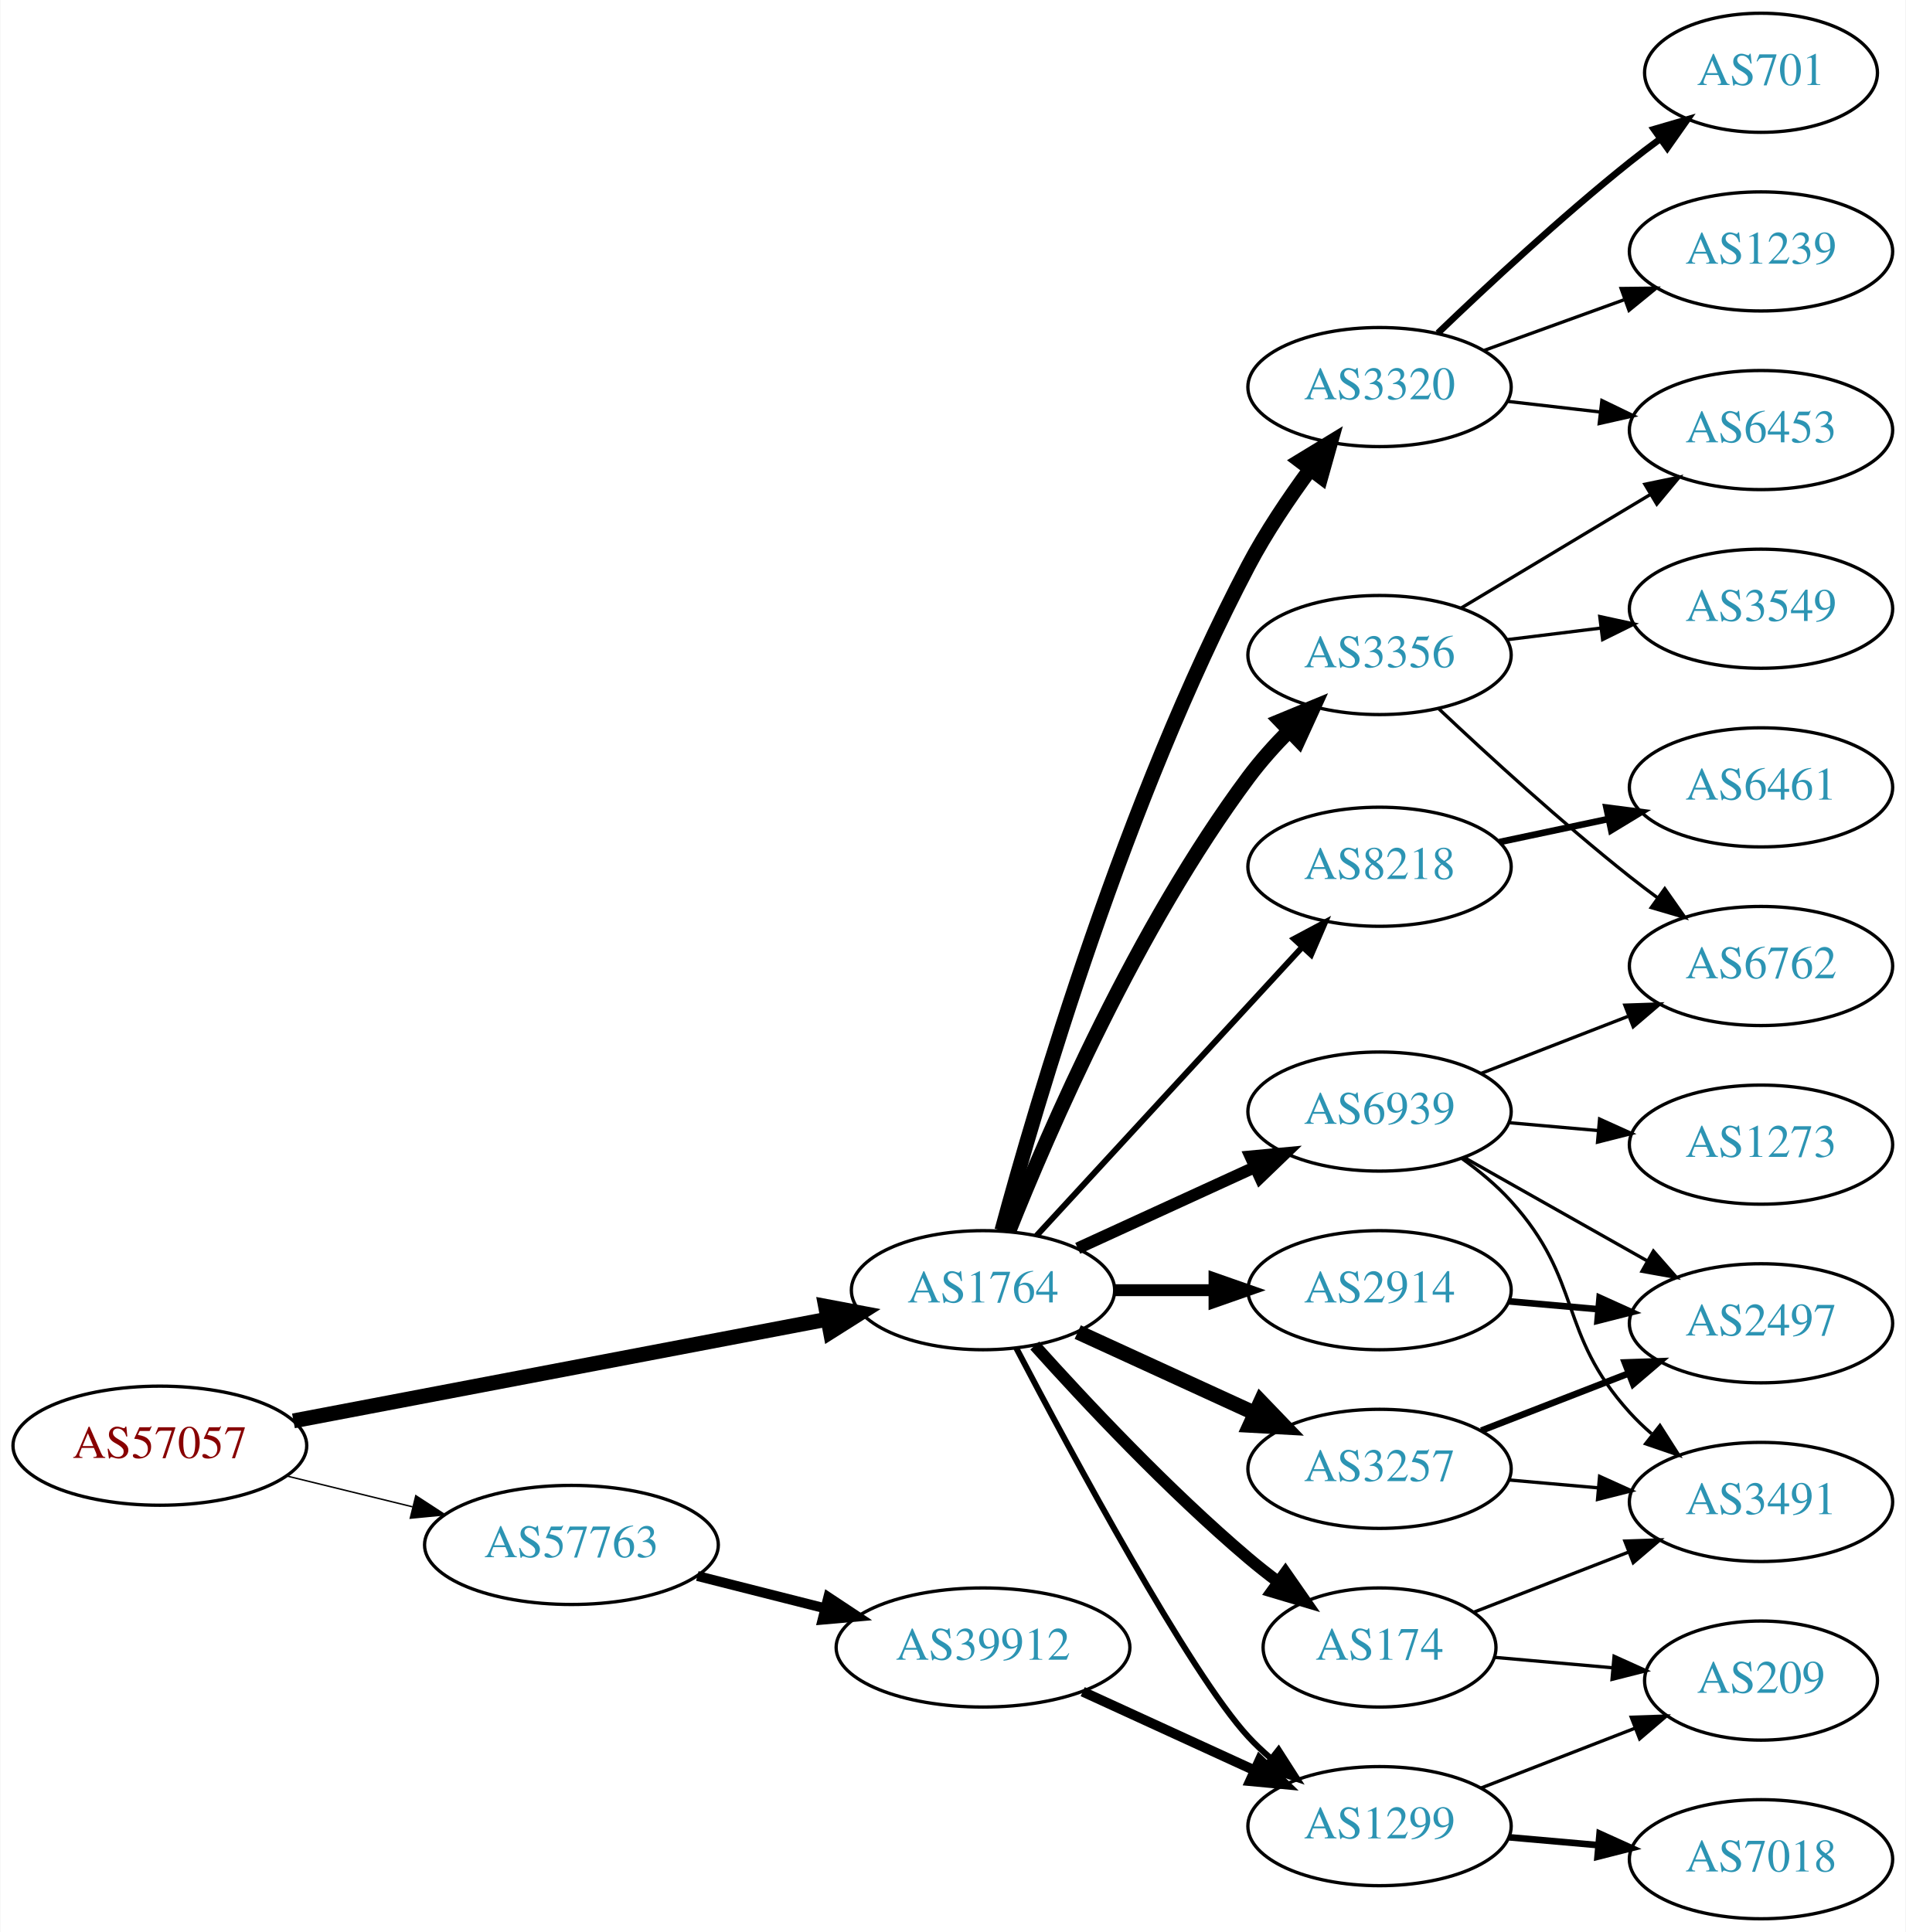
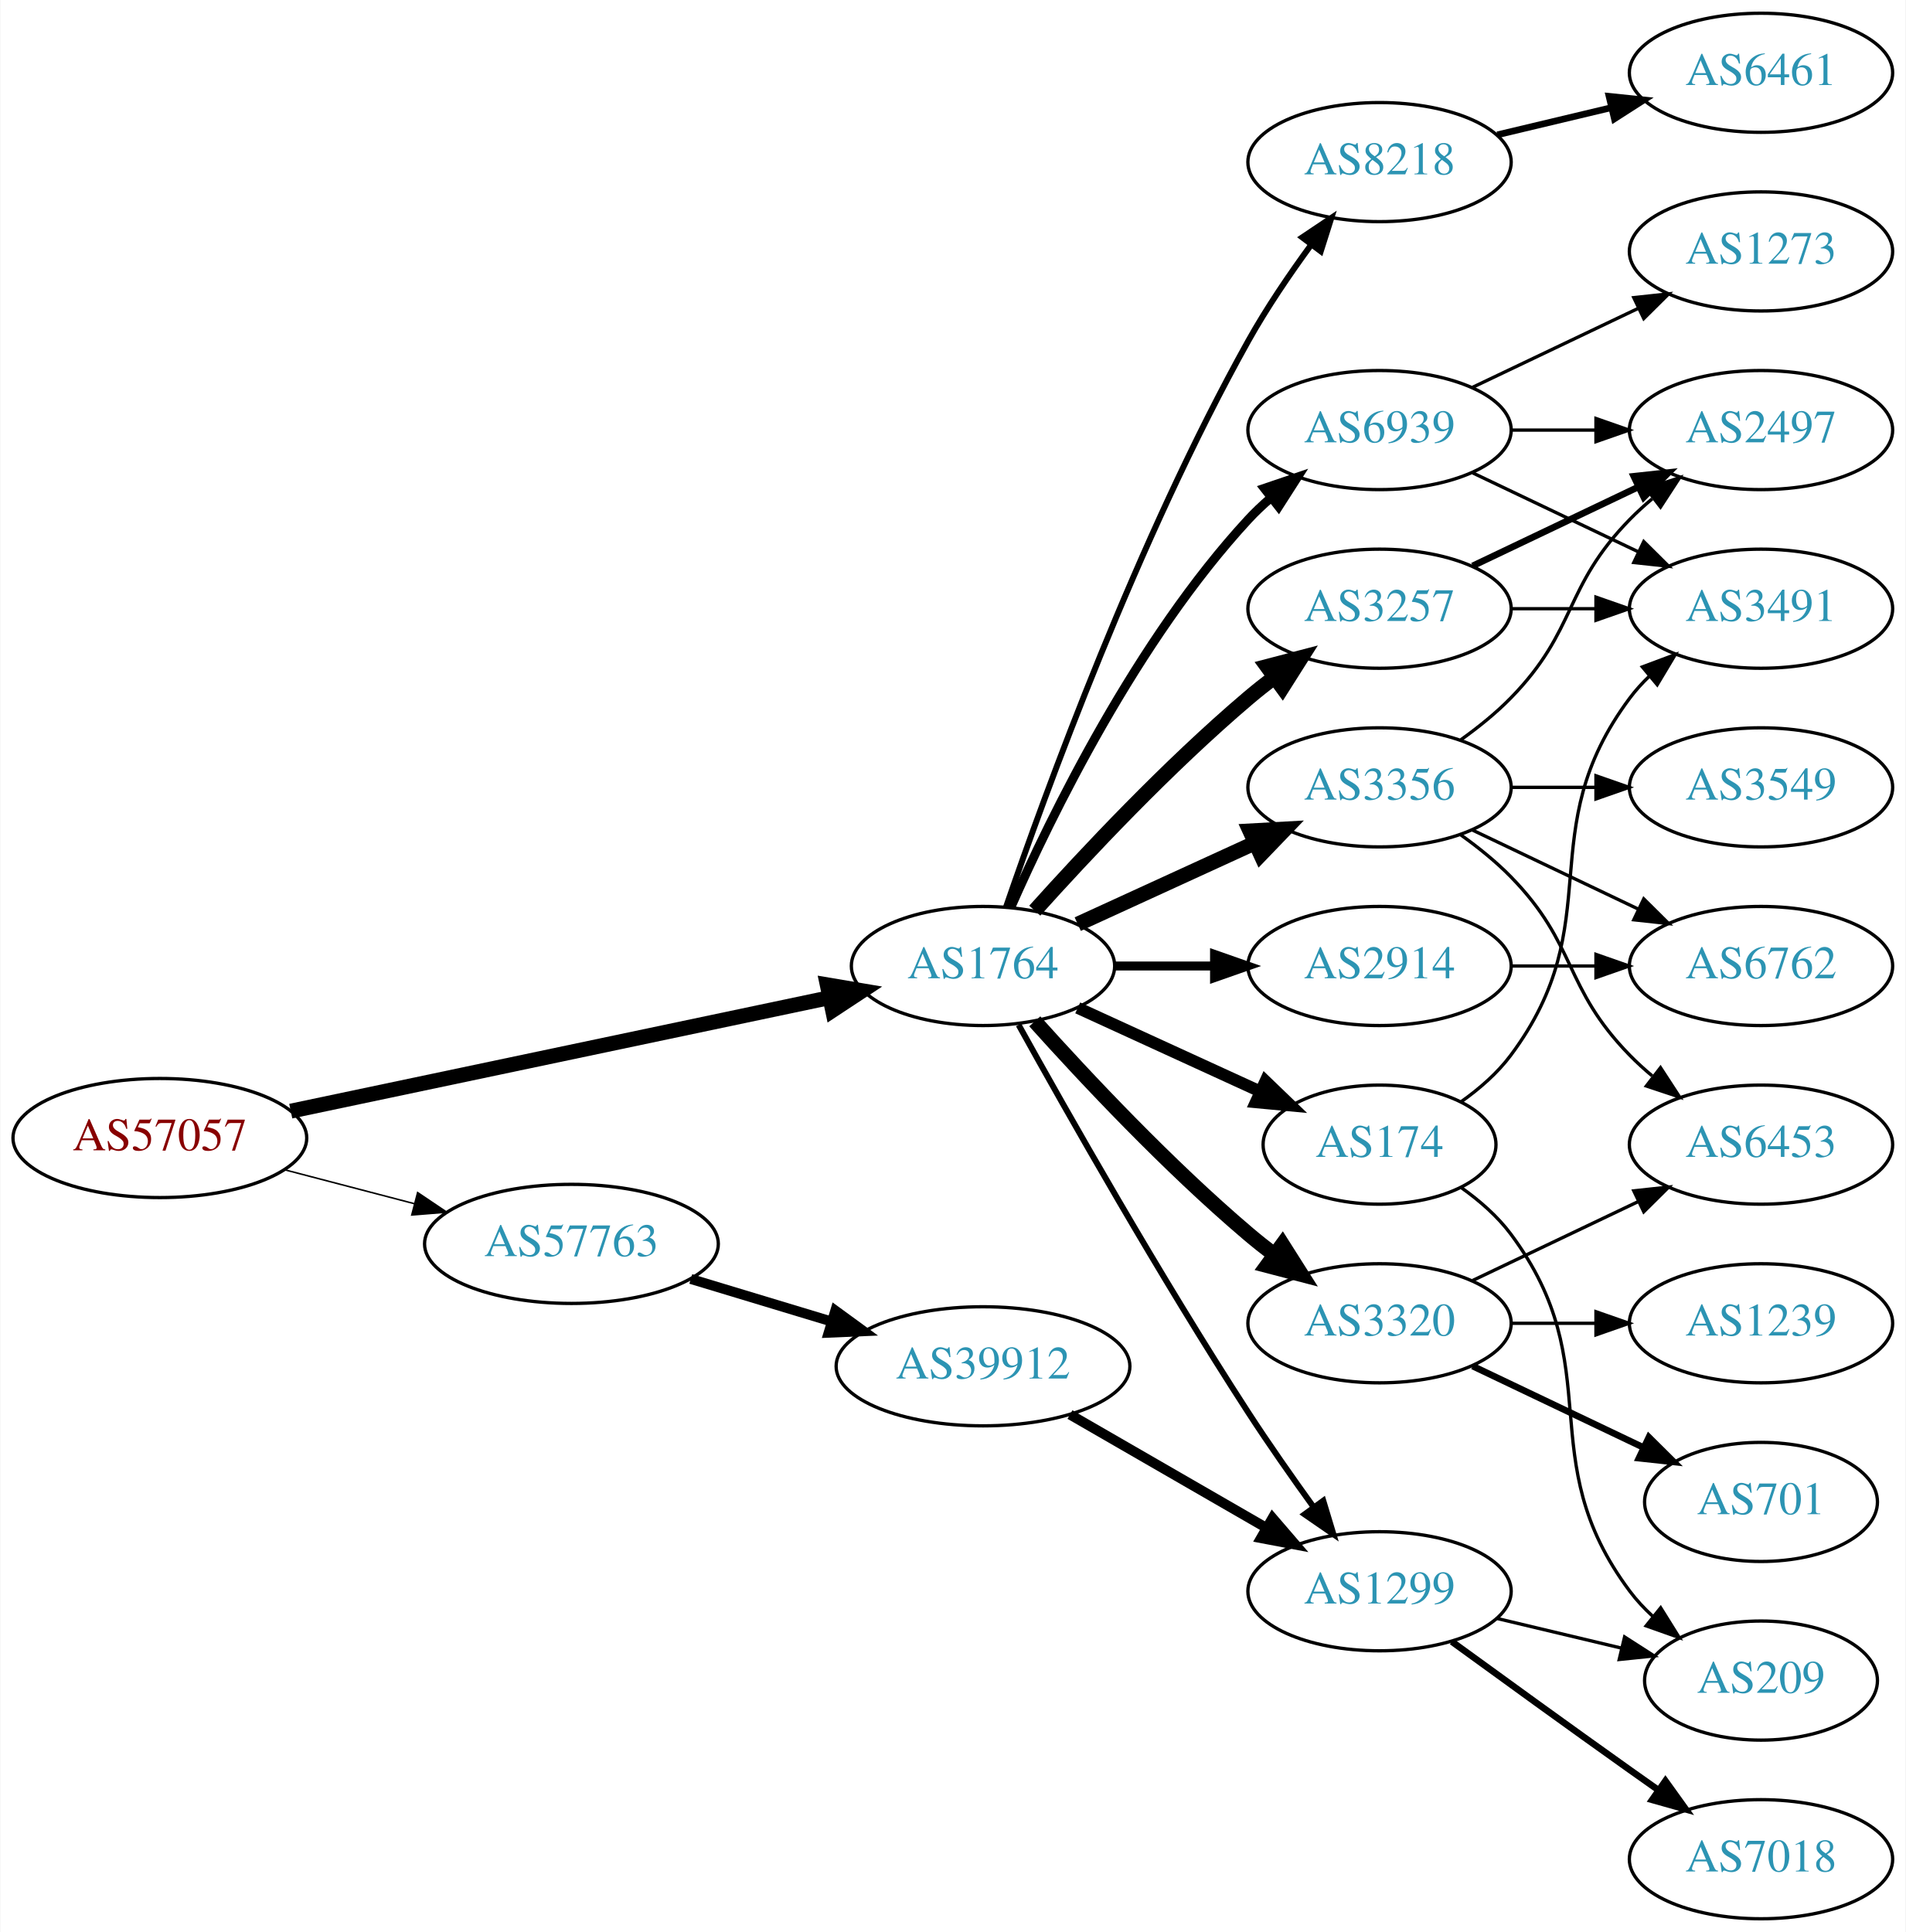
<svg xmlns="http://www.w3.org/2000/svg" xmlns:xlink="http://www.w3.org/1999/xlink" width="576pt" height="584pt" viewBox="0.00 0.00 575.76 584.00">
  <g id="graph0" class="graph" transform="scale(1 1) rotate(0) translate(4 580)">
    <polygon fill="white" stroke="none" points="-4,4 -4,-580 571.762,-580 571.762,4 -4,4" />
    <g id="node1" class="node">
      <g id="a_node1">
        <a xlink:href="/asn/57057" xlink:title="AS57057 ~ AVALON Computersystem Ges.m.b.H. [AT]">
-           <ellipse fill="#ffffff" stroke="black" cx="44.196" cy="-143" rx="44.393" ry="18" />
-           <text text-anchor="middle" x="44.196" y="-139.3" font-family="Times,serif" font-size="14.00" fill="#880000">AS57057</text>
+           <ellipse fill="#ffffff" stroke="black" cx="44.196" cy="-236" rx="44.393" ry="18" />
+           <text text-anchor="middle" x="44.196" y="-232.3" font-family="Times,serif" font-size="14.00" fill="#880000">AS57057</text>
        </a>
      </g>
    </g>
    <g id="node2" class="node">
      <g id="a_node2">
        <a xlink:href="/asn/1764" xlink:title="AS1764 ~ NEXTLAYER-AS [AT]">
-           <ellipse fill="#ffffff" stroke="black" cx="292.98" cy="-190" rx="39.794" ry="18" />
-           <text text-anchor="middle" x="292.98" y="-186.3" font-family="Times,serif" font-size="14.00" fill="#2c94b3">AS1764</text>
+           <ellipse fill="#ffffff" stroke="black" cx="292.98" cy="-288" rx="39.794" ry="18" />
+           <text text-anchor="middle" x="292.98" y="-284.3" font-family="Times,serif" font-size="14.00" fill="#2c94b3">AS1764</text>
        </a>
      </g>
    </g>
    <g id="edge1" class="edge">
-       <path fill="none" stroke="black" stroke-width="4.5" d="M84.573,-150.499C128.473,-158.86 199.393,-172.367 245.855,-181.215" />
-       <polygon fill="black" stroke="black" stroke-width="4.5" points="245.395,-185.136 255.955,-183.139 246.868,-177.4 245.395,-185.136" />
+       <path fill="none" stroke="black" stroke-width="4.5" d="M83.756,-244.125C127.833,-253.413 199.901,-268.598 246.634,-278.445" />
+       <polygon fill="black" stroke="black" stroke-width="4.5" points="245.894,-282.313 256.491,-280.522 247.518,-274.607 245.894,-282.313" />
    </g>
    <g id="node3" class="node">
      <g id="a_node3">
        <a xlink:href="/asn/57763" xlink:title="AS57763 ~ SelfNet Internet Ges.m.b.H. [AT]">
-           <ellipse fill="#ffffff" stroke="black" cx="168.588" cy="-113" rx="44.393" ry="18" />
-           <text text-anchor="middle" x="168.588" y="-109.3" font-family="Times,serif" font-size="14.00" fill="#2c94b3">AS57763</text>
+           <ellipse fill="#ffffff" stroke="black" cx="168.588" cy="-204" rx="44.393" ry="18" />
+           <text text-anchor="middle" x="168.588" y="-200.3" font-family="Times,serif" font-size="14.00" fill="#2c94b3">AS57763</text>
        </a>
      </g>
    </g>
    <g id="edge2" class="edge">
-       <path fill="none" stroke="black" stroke-width="0.435" d="M82.583,-133.836C94.564,-130.899 107.989,-127.609 120.568,-124.525" />
-       <polygon fill="black" stroke="black" stroke-width="0.435" points="121.551,-127.888 130.43,-122.108 119.885,-121.089 121.551,-127.888" />
+       <path fill="none" stroke="black" stroke-width="0.466" d="M81.918,-226.399C94.262,-223.171 108.197,-219.528 121.186,-216.132" />
+       <polygon fill="black" stroke="black" stroke-width="0.466" points="122.103,-219.51 130.892,-213.594 120.332,-212.738 122.103,-219.51" />
    </g>
    <g id="node4" class="node">
      <g id="a_node4">
        <a xlink:href="/asn/174" xlink:title="AS174 ~ Cogent Communications [US]">
-           <ellipse fill="#ffffff" stroke="black" cx="412.823" cy="-82" rx="35.194" ry="18" />
-           <text text-anchor="middle" x="412.823" y="-78.3" font-family="Times,serif" font-size="14.00" fill="#2c94b3">AS174</text>
+           <ellipse fill="#ffffff" stroke="black" cx="412.823" cy="-234" rx="35.194" ry="18" />
+           <text text-anchor="middle" x="412.823" y="-230.3" font-family="Times,serif" font-size="14.00" fill="#2c94b3">AS174</text>
        </a>
      </g>
    </g>
    <g id="edge3" class="edge">
-       <path fill="none" stroke="black" stroke-width="3.6" d="M308.626,-173.275C323.927,-156.235 349.025,-129.477 373.176,-109 376.029,-106.582 379.094,-104.167 382.205,-101.831" />
-       <polygon fill="black" stroke="black" stroke-width="3.6" points="384.378,-104.578 390.433,-95.884 380.278,-98.905 384.378,-104.578" />
+       <path fill="none" stroke="black" stroke-width="3.6" d="M321.609,-275.339C338.025,-267.817 359.007,-258.202 376.604,-250.139" />
+       <polygon fill="black" stroke="black" stroke-width="3.6" points="378.348,-253.189 385.981,-245.842 375.432,-246.826 378.348,-253.189" />
    </g>
    <g id="node5" class="node">
      <g id="a_node5">
        <a xlink:href="/asn/3356" xlink:title="AS3356 ~ Level 3 Parent, LLC [US]">
-           <ellipse fill="#ffffff" stroke="black" cx="412.823" cy="-382" rx="39.794" ry="18" />
-           <text text-anchor="middle" x="412.823" y="-378.3" font-family="Times,serif" font-size="14.00" fill="#2c94b3">AS3356</text>
+           <ellipse fill="#ffffff" stroke="black" cx="412.823" cy="-342" rx="39.794" ry="18" />
+           <text text-anchor="middle" x="412.823" y="-338.3" font-family="Times,serif" font-size="14.00" fill="#2c94b3">AS3356</text>
        </a>
      </g>
    </g>
    <g id="edge4" class="edge">
-       <path fill="none" stroke="black" stroke-width="4.5" d="M300.787,-207.831C312.733,-237.857 339.44,-299.666 373.176,-345 376.8,-349.869 381.092,-354.663 385.474,-359.103" />
-       <polygon fill="black" stroke="black" stroke-width="4.5" points="382.9,-362.091 392.834,-366.192 388.363,-356.419 382.9,-362.091" />
+       <path fill="none" stroke="black" stroke-width="4.5" d="M321.609,-300.661C337.566,-307.973 357.837,-317.261 375.119,-325.181" />
+       <polygon fill="black" stroke="black" stroke-width="4.5" points="373.636,-328.832 384.367,-329.419 376.917,-321.673 373.636,-328.832" />
    </g>
    <g id="node6" class="node">
      <g id="a_node6">
-         <a xlink:href="/asn/8218" xlink:title="AS8218 ~ legacy Neotelecoms [FR]">
-           <ellipse fill="#ffffff" stroke="black" cx="412.823" cy="-318" rx="39.794" ry="18" />
-           <text text-anchor="middle" x="412.823" y="-314.3" font-family="Times,serif" font-size="14.00" fill="#2c94b3">AS8218</text>
+         <a xlink:href="/asn/3257" xlink:title="AS3257 ~ GTT [DE]">
+           <ellipse fill="#ffffff" stroke="black" cx="412.823" cy="-396" rx="39.794" ry="18" />
+           <text text-anchor="middle" x="412.823" y="-392.3" font-family="Times,serif" font-size="14.00" fill="#2c94b3">AS3257</text>
        </a>
      </g>
    </g>
    <g id="edge5" class="edge">
-       <path fill="none" stroke="black" stroke-width="1.8" d="M309.145,-206.472C329.538,-228.623 365.953,-268.176 389.485,-293.737" />
-       <polygon fill="black" stroke="black" stroke-width="1.8" points="386.994,-296.199 396.342,-301.185 392.144,-291.457 386.994,-296.199" />
+       <path fill="none" stroke="black" stroke-width="4.5" d="M308.626,-304.725C323.927,-321.765 349.025,-348.523 373.176,-369 375.674,-371.117 378.334,-373.232 381.045,-375.293" />
+       <polygon fill="black" stroke="black" stroke-width="4.5" points="378.824,-378.547 389.222,-381.266 383.47,-372.188 378.824,-378.547" />
    </g>
    <g id="node7" class="node">
      <g id="a_node7">
-         <a xlink:href="/asn/1299" xlink:title="AS1299 ~ Telia Carrier [EU]">
-           <ellipse fill="#ffffff" stroke="black" cx="412.823" cy="-28" rx="39.794" ry="18" />
-           <text text-anchor="middle" x="412.823" y="-24.3" font-family="Times,serif" font-size="14.00" fill="#2c94b3">AS1299</text>
+         <a xlink:href="/asn/2914" xlink:title="AS2914 ~ NTT America, Inc. [US]">
+           <ellipse fill="#ffffff" stroke="black" cx="412.823" cy="-288" rx="39.794" ry="18" />
+           <text text-anchor="middle" x="412.823" y="-284.3" font-family="Times,serif" font-size="14.00" fill="#2c94b3">AS2914</text>
        </a>
      </g>
    </g>
    <g id="edge6" class="edge">
-       <path fill="none" stroke="black" stroke-width="1.8" d="M303.036,-172.499C319.779,-140.518 355.476,-74.162 373.176,-55 375.207,-52.802 377.446,-50.681 379.792,-48.66" />
-       <polygon fill="black" stroke="black" stroke-width="1.8" points="382.319,-51.126 388.036,-42.206 378.004,-45.614 382.319,-51.126" />
+       <path fill="none" stroke="black" stroke-width="2.7" d="M332.893,-288C342.446,-288 352.796,-288 362.759,-288" />
+       <polygon fill="black" stroke="black" stroke-width="2.7" points="362.951,-291.5 372.951,-288 362.951,-284.5 362.951,-291.5" />
    </g>
    <g id="node8" class="node">
      <g id="a_node8">
-         <a xlink:href="/asn/2914" xlink:title="AS2914 ~ NTT America, Inc. [US]">
-           <ellipse fill="#ffffff" stroke="black" cx="412.823" cy="-190" rx="39.794" ry="18" />
-           <text text-anchor="middle" x="412.823" y="-186.3" font-family="Times,serif" font-size="14.00" fill="#2c94b3">AS2914</text>
+         <a xlink:href="/asn/3320" xlink:title="AS3320 ~ DTAG [DE]">
+           <ellipse fill="#ffffff" stroke="black" cx="412.823" cy="-180" rx="39.794" ry="18" />
+           <text text-anchor="middle" x="412.823" y="-176.3" font-family="Times,serif" font-size="14.00" fill="#2c94b3">AS3320</text>
        </a>
      </g>
    </g>
    <g id="edge7" class="edge">
-       <path fill="none" stroke="black" stroke-width="3.6" d="M332.893,-190C342.446,-190 352.796,-190 362.759,-190" />
-       <polygon fill="black" stroke="black" stroke-width="3.6" points="362.951,-193.5 372.951,-190 362.951,-186.5 362.951,-193.5" />
+       <path fill="none" stroke="black" stroke-width="4.5" d="M308.626,-271.275C323.927,-254.235 349.025,-227.477 373.176,-207 375.674,-204.883 378.334,-202.768 381.045,-200.707" />
+       <polygon fill="black" stroke="black" stroke-width="4.5" points="383.47,-203.812 389.222,-194.734 378.824,-197.453 383.47,-203.812" />
    </g>
    <g id="node9" class="node">
      <g id="a_node9">
-         <a xlink:href="/asn/3320" xlink:title="AS3320 ~ DTAG [DE]">
-           <ellipse fill="#ffffff" stroke="black" cx="412.823" cy="-463" rx="39.794" ry="18" />
-           <text text-anchor="middle" x="412.823" y="-459.3" font-family="Times,serif" font-size="14.00" fill="#2c94b3">AS3320</text>
+         <a xlink:href="/asn/1299" xlink:title="AS1299 ~ Telia Carrier [EU]">
+           <ellipse fill="#ffffff" stroke="black" cx="412.823" cy="-99" rx="39.794" ry="18" />
+           <text text-anchor="middle" x="412.823" y="-95.3" font-family="Times,serif" font-size="14.00" fill="#2c94b3">AS1299</text>
        </a>
      </g>
    </g>
    <g id="edge8" class="edge">
-       <path fill="none" stroke="black" stroke-width="4.5" d="M298.675,-208.01C309.056,-246.353 336.014,-338.324 373.176,-409 378.462,-419.052 385.403,-429.365 391.942,-438.249" />
-       <polygon fill="black" stroke="black" stroke-width="4.5" points="388.844,-440.68 398.022,-446.273 395.121,-435.925 388.844,-440.68" />
+       <path fill="none" stroke="black" stroke-width="1.8" d="M303.734,-270.217C318.209,-244.099 346.542,-194.023 373.176,-153 379.361,-143.474 386.509,-133.283 392.963,-124.349" />
+       <polygon fill="black" stroke="black" stroke-width="1.8" points="395.818,-126.374 398.884,-116.232 390.163,-122.249 395.818,-126.374" />
    </g>
    <g id="node10" class="node">
      <g id="a_node10">
-         <a xlink:href="/asn/3257" xlink:title="AS3257 ~ GTT [DE]">
-           <ellipse fill="#ffffff" stroke="black" cx="412.823" cy="-136" rx="39.794" ry="18" />
-           <text text-anchor="middle" x="412.823" y="-132.3" font-family="Times,serif" font-size="14.00" fill="#2c94b3">AS3257</text>
+         <a xlink:href="/asn/8218" xlink:title="AS8218 ~ legacy Neotelecoms [FR]">
+           <ellipse fill="#ffffff" stroke="black" cx="412.823" cy="-531" rx="39.794" ry="18" />
+           <text text-anchor="middle" x="412.823" y="-527.3" font-family="Times,serif" font-size="14.00" fill="#2c94b3">AS8218</text>
        </a>
      </g>
    </g>
    <g id="edge9" class="edge">
-       <path fill="none" stroke="black" stroke-width="4.5" d="M321.609,-177.339C337.566,-170.027 357.837,-160.739 375.119,-152.819" />
-       <polygon fill="black" stroke="black" stroke-width="4.5" points="376.917,-156.327 384.367,-148.581 373.636,-149.168 376.917,-156.327" />
+       <path fill="none" stroke="black" stroke-width="1.8" d="M299.93,-305.811C311.695,-340.066 339.718,-417.041 373.176,-477 378.711,-486.918 385.709,-497.199 392.224,-506.096" />
+       <polygon fill="black" stroke="black" stroke-width="1.8" points="389.46,-508.244 398.26,-514.144 395.06,-504.044 389.46,-508.244" />
    </g>
    <g id="node11" class="node">
      <g id="a_node11">
        <a xlink:href="/asn/6939" xlink:title="AS6939 ~ Hurricane Electric LLC [US]">
-           <ellipse fill="#ffffff" stroke="black" cx="412.823" cy="-244" rx="39.794" ry="18" />
-           <text text-anchor="middle" x="412.823" y="-240.3" font-family="Times,serif" font-size="14.00" fill="#2c94b3">AS6939</text>
+           <ellipse fill="#ffffff" stroke="black" cx="412.823" cy="-450" rx="39.794" ry="18" />
+           <text text-anchor="middle" x="412.823" y="-446.3" font-family="Times,serif" font-size="14.00" fill="#2c94b3">AS6939</text>
        </a>
      </g>
    </g>
    <g id="edge10" class="edge">
-       <path fill="none" stroke="black" stroke-width="3.6" d="M321.609,-202.661C337.566,-209.973 357.837,-219.261 375.119,-227.181" />
-       <polygon fill="black" stroke="black" stroke-width="3.6" points="373.818,-230.435 384.367,-231.419 376.734,-224.071 373.818,-230.435" />
+       <path fill="none" stroke="black" stroke-width="2.7" d="M301.396,-305.761C313.464,-333.183 339.436,-386.473 373.176,-423 375.207,-425.198 377.446,-427.319 379.792,-429.34" />
+       <polygon fill="black" stroke="black" stroke-width="2.7" points="378.004,-432.386 388.036,-435.794 382.319,-426.874 378.004,-432.386" />
    </g>
    <g id="node23" class="node">
      <g id="a_node23">
        <a xlink:href="/asn/39912" xlink:title="AS39912 ~ oja.at GmbH [AT]">
-           <ellipse fill="#ffffff" stroke="black" cx="292.98" cy="-82" rx="44.393" ry="18" />
-           <text text-anchor="middle" x="292.98" y="-78.3" font-family="Times,serif" font-size="14.00" fill="#2c94b3">AS39912</text>
+           <ellipse fill="#ffffff" stroke="black" cx="292.98" cy="-167" rx="44.393" ry="18" />
+           <text text-anchor="middle" x="292.98" y="-163.3" font-family="Times,serif" font-size="14.00" fill="#2c94b3">AS39912</text>
        </a>
      </g>
    </g>
    <g id="edge29" class="edge">
-       <path fill="none" stroke="black" stroke-width="3" d="M206.642,-103.615C218.745,-100.549 232.348,-97.104 245.077,-93.88" />
-       <polygon fill="black" stroke="black" stroke-width="3" points="246.218,-97.201 255.053,-91.353 244.499,-90.416 246.218,-97.201" />
-     </g>
-     <g id="node19" class="node">
-       <g id="a_node19">
+       <path fill="none" stroke="black" stroke-width="3" d="M204.661,-193.397C217.848,-189.411 233.028,-184.822 246.994,-180.6" />
+       <polygon fill="black" stroke="black" stroke-width="3" points="248.343,-183.848 256.903,-177.604 246.318,-177.148 248.343,-183.848" />
+     </g>
+     <g id="node16" class="node">
+       <g id="a_node16">
        <a xlink:href="/asn/3491" xlink:title="AS3491 ~ PCCW Global, Inc. [US]">
-           <ellipse fill="#ffffff" stroke="black" cx="528.116" cy="-126" rx="39.794" ry="18" />
-           <text text-anchor="middle" x="528.116" y="-122.3" font-family="Times,serif" font-size="14.00" fill="#2c94b3">AS3491</text>
-         </a>
-       </g>
-     </g>
-     <g id="edge23" class="edge">
-       <path fill="none" stroke="black" d="M441.248,-92.651C455.348,-98.127 472.775,-104.895 488.236,-110.9" />
-       <polygon fill="black" stroke="black" points="486.973,-114.164 497.562,-114.522 489.508,-107.639 486.973,-114.164" />
-     </g>
-     <g id="node21" class="node">
-       <g id="a_node21">
+           <ellipse fill="#ffffff" stroke="black" cx="528.116" cy="-396" rx="39.794" ry="18" />
+           <text text-anchor="middle" x="528.116" y="-392.3" font-family="Times,serif" font-size="14.00" fill="#2c94b3">AS3491</text>
+         </a>
+       </g>
+     </g>
+     <g id="edge17" class="edge">
+       <path fill="none" stroke="black" d="M437.549,-247.011C443.046,-250.919 448.454,-255.622 452.469,-261 482.741,-301.542 458.198,-328.458 488.469,-369 490.214,-371.336 492.221,-373.545 494.385,-375.617" />
+       <polygon fill="black" stroke="black" points="492.262,-378.405 502.185,-382.118 496.744,-373.027 492.262,-378.405" />
+     </g>
+     <g id="node17" class="node">
+       <g id="a_node17">
        <a xlink:href="/asn/209" xlink:title="AS209 ~ CenturyLink Communications, LLC [US]">
          <ellipse fill="#ffffff" stroke="black" cx="528.116" cy="-72" rx="35.194" ry="18" />
          <text text-anchor="middle" x="528.116" y="-68.3" font-family="Times,serif" font-size="14.00" fill="#2c94b3">AS209</text>
        </a>
      </g>
    </g>
-     <g id="edge24" class="edge">
-       <path fill="none" stroke="black" d="M447.508,-79.027C458.707,-78.038 471.348,-76.922 483.204,-75.876" />
-       <polygon fill="black" stroke="black" points="483.712,-79.345 493.365,-74.979 483.096,-72.372 483.712,-79.345" />
+     <g id="edge18" class="edge">
+       <path fill="none" stroke="black" d="M437.549,-220.989C443.046,-217.081 448.454,-212.378 452.469,-207 482.741,-166.458 458.198,-139.542 488.469,-99 490.477,-96.311 492.833,-93.791 495.374,-91.454" />
+       <polygon fill="black" stroke="black" points="497.789,-94.004 503.39,-85.011 493.403,-88.548 497.789,-94.004" />
    </g>
    <g id="node12" class="node">
      <g id="a_node12">
-         <a xlink:href="/asn/3549" xlink:title="AS3549 ~ Level 3 Parent, LLC [US]">
-           <ellipse fill="#ffffff" stroke="black" cx="528.116" cy="-396" rx="39.794" ry="18" />
-           <text text-anchor="middle" x="528.116" y="-392.3" font-family="Times,serif" font-size="14.00" fill="#2c94b3">AS3549</text>
+         <a xlink:href="/asn/6453" xlink:title="AS6453 ~ TATA COMMUNICATIONS (AMERICA) INC [US]">
+           <ellipse fill="#ffffff" stroke="black" cx="528.116" cy="-234" rx="39.794" ry="18" />
+           <text text-anchor="middle" x="528.116" y="-230.3" font-family="Times,serif" font-size="14.00" fill="#2c94b3">AS6453</text>
        </a>
      </g>
    </g>
    <g id="edge11" class="edge">
-       <path fill="none" stroke="black" d="M451.233,-386.623C460.321,-387.746 470.158,-388.962 479.643,-390.134" />
-       <polygon fill="black" stroke="black" points="479.391,-393.629 489.745,-391.382 480.25,-386.682 479.391,-393.629" />
+       <path fill="none" stroke="black" d="M437.417,-327.611C442.673,-323.852 448.005,-319.563 452.469,-315 472.642,-294.383 468.297,-281.617 488.469,-261 490.562,-258.861 492.846,-256.782 495.222,-254.79" />
+       <polygon fill="black" stroke="black" points="497.741,-257.268 503.522,-248.389 493.466,-251.725 497.741,-257.268" />
    </g>
    <g id="node13" class="node">
      <g id="a_node13">
-         <a xlink:href="/asn/6453" xlink:title="AS6453 ~ TATA COMMUNICATIONS (AMERICA) INC [US]">
-           <ellipse fill="#ffffff" stroke="black" cx="528.116" cy="-450" rx="39.794" ry="18" />
-           <text text-anchor="middle" x="528.116" y="-446.3" font-family="Times,serif" font-size="14.00" fill="#2c94b3">AS6453</text>
-         </a>
-       </g>
-     </g>
-     <g id="edge12" class="edge">
-       <path fill="none" stroke="black" d="M437.573,-396.255C454.19,-406.229 476.586,-419.671 494.822,-430.617" />
-       <polygon fill="black" stroke="black" points="493.022,-433.618 503.397,-435.764 496.624,-427.616 493.022,-433.618" />
-     </g>
-     <g id="node14" class="node">
-       <g id="a_node14">
        <a xlink:href="/asn/6762" xlink:title="AS6762 ~ TELECOM ITALIA SPARKLE S.p.A. [IT]">
          <ellipse fill="#ffffff" stroke="black" cx="528.116" cy="-288" rx="39.794" ry="18" />
          <text text-anchor="middle" x="528.116" y="-284.3" font-family="Times,serif" font-size="14.00" fill="#2c94b3">AS6762</text>
        </a>
      </g>
    </g>
+     <g id="edge12" class="edge">
+       <path fill="none" stroke="black" d="M440.959,-329.066C455.953,-321.919 474.774,-312.948 490.998,-305.215" />
+       <polygon fill="black" stroke="black" points="492.68,-308.291 500.201,-300.829 489.668,-301.972 492.68,-308.291" />
+     </g>
+     <g id="node14" class="node">
+       <g id="a_node14">
+         <a xlink:href="/asn/3549" xlink:title="AS3549 ~ Level 3 Parent, LLC [US]">
+           <ellipse fill="#ffffff" stroke="black" cx="528.116" cy="-342" rx="39.794" ry="18" />
+           <text text-anchor="middle" x="528.116" y="-338.3" font-family="Times,serif" font-size="14.00" fill="#2c94b3">AS3549</text>
+         </a>
+       </g>
+     </g>
    <g id="edge13" class="edge">
-       <path fill="none" stroke="black" d="M430.798,-365.68C445.6,-351.716 467.869,-331.342 488.469,-315 491.181,-312.849 494.05,-310.672 496.952,-308.537" />
-       <polygon fill="black" stroke="black" points="499.027,-311.356 505.112,-302.683 494.946,-305.669 499.027,-311.356" />
+       <path fill="none" stroke="black" d="M452.495,-342C460.698,-342 469.462,-342 477.994,-342" />
+       <polygon fill="black" stroke="black" points="478.233,-345.5 488.233,-342 478.233,-338.5 478.233,-345.5" />
    </g>
    <g id="node15" class="node">
      <g id="a_node15">
-         <a xlink:href="/asn/6461" xlink:title="AS6461 ~ Zayo Bandwidth [US]">
-           <ellipse fill="#ffffff" stroke="black" cx="528.116" cy="-342" rx="39.794" ry="18" />
-           <text text-anchor="middle" x="528.116" y="-338.3" font-family="Times,serif" font-size="14.00" fill="#2c94b3">AS6461</text>
+         <a xlink:href="/asn/2497" xlink:title="AS2497 ~ Internet Initiative Japan Inc. [JP]">
+           <ellipse fill="#ffffff" stroke="black" cx="528.116" cy="-450" rx="39.794" ry="18" />
+           <text text-anchor="middle" x="528.116" y="-446.3" font-family="Times,serif" font-size="14.00" fill="#2c94b3">AS2497</text>
        </a>
      </g>
    </g>
    <g id="edge14" class="edge">
-       <path fill="none" stroke="black" stroke-width="2" d="M449.049,-325.462C459.492,-327.675 471.075,-330.128 482.052,-332.454" />
-       <polygon fill="black" stroke="black" stroke-width="2" points="481.404,-335.894 491.912,-334.542 482.855,-329.046 481.404,-335.894" />
+       <path fill="none" stroke="black" d="M437.417,-356.389C442.673,-360.148 448.005,-364.437 452.469,-369 472.642,-389.617 468.297,-402.383 488.469,-423 490.562,-425.139 492.846,-427.218 495.222,-429.21" />
+       <polygon fill="black" stroke="black" points="493.466,-432.275 503.522,-435.611 497.741,-426.732 493.466,-432.275" />
+     </g>
+     <g id="edge15" class="edge">
+       <path fill="none" stroke="black" stroke-width="2" d="M440.959,-408.934C455.953,-416.081 474.774,-425.052 490.998,-432.785" />
+       <polygon fill="black" stroke="black" stroke-width="2" points="489.668,-436.028 500.201,-437.171 492.68,-429.709 489.668,-436.028" />
+     </g>
+     <g id="edge16" class="edge">
+       <path fill="none" stroke="black" d="M452.495,-396C460.698,-396 469.462,-396 477.994,-396" />
+       <polygon fill="black" stroke="black" points="478.233,-399.5 488.233,-396 478.233,-392.5 478.233,-399.5" />
+     </g>
+     <g id="edge25" class="edge">
+       <path fill="none" stroke="black" d="M452.495,-288C460.698,-288 469.462,-288 477.994,-288" />
+       <polygon fill="black" stroke="black" points="478.233,-291.5 488.233,-288 478.233,-284.5 478.233,-291.5" />
+     </g>
+     <g id="edge21" class="edge">
+       <path fill="none" stroke="black" d="M440.959,-192.934C455.953,-200.081 474.774,-209.052 490.998,-216.785" />
+       <polygon fill="black" stroke="black" points="489.668,-220.028 500.201,-221.171 492.68,-213.709 489.668,-220.028" />
+     </g>
+     <g id="node18" class="node">
+       <g id="a_node18">
+         <a xlink:href="/asn/1239" xlink:title="AS1239 ~ Sprint [US]">
+           <ellipse fill="#ffffff" stroke="black" cx="528.116" cy="-180" rx="39.794" ry="18" />
+           <text text-anchor="middle" x="528.116" y="-176.3" font-family="Times,serif" font-size="14.00" fill="#2c94b3">AS1239</text>
+         </a>
+       </g>
+     </g>
+     <g id="edge19" class="edge">
+       <path fill="none" stroke="black" d="M452.495,-180C460.698,-180 469.462,-180 477.994,-180" />
+       <polygon fill="black" stroke="black" points="478.233,-183.5 488.233,-180 478.233,-176.5 478.233,-183.5" />
+     </g>
+     <g id="node19" class="node">
+       <g id="a_node19">
+         <a xlink:href="/asn/701" xlink:title="AS701 ~ UUNET [US]">
+           <ellipse fill="#ffffff" stroke="black" cx="528.116" cy="-126" rx="35.194" ry="18" />
+           <text text-anchor="middle" x="528.116" y="-122.3" font-family="Times,serif" font-size="14.00" fill="#2c94b3">AS701</text>
+         </a>
+       </g>
+     </g>
+     <g id="edge20" class="edge">
+       <path fill="none" stroke="black" stroke-width="2" d="M440.959,-167.066C456.391,-159.71 475.877,-150.423 492.412,-142.541" />
+       <polygon fill="black" stroke="black" stroke-width="2" points="494.232,-145.551 501.754,-138.089 491.221,-139.232 494.232,-145.551" />
+     </g>
+     <g id="edge23" class="edge">
+       <path fill="none" stroke="black" d="M448.43,-90.752C460.225,-87.942 473.529,-84.771 485.797,-81.847" />
+       <polygon fill="black" stroke="black" points="486.886,-85.186 495.802,-79.463 485.263,-78.376 486.886,-85.186" />
    </g>
    <g id="node20" class="node">
      <g id="a_node20">
        <a xlink:href="/asn/7018" xlink:title="AS7018 ~ AT&amp;T Services, Inc. [US]">
          <ellipse fill="#ffffff" stroke="black" cx="528.116" cy="-18" rx="39.794" ry="18" />
          <text text-anchor="middle" x="528.116" y="-14.3" font-family="Times,serif" font-size="14.00" fill="#2c94b3">AS7018</text>
        </a>
      </g>
    </g>
-     <g id="edge21" class="edge">
-       <path fill="none" stroke="black" stroke-width="2" d="M451.863,-24.642C460.55,-23.875 469.894,-23.051 478.943,-22.252" />
-       <polygon fill="black" stroke="black" stroke-width="2" points="479.33,-25.732 488.983,-21.366 478.714,-18.759 479.33,-25.732" />
-     </g>
    <g id="edge22" class="edge">
-       <path fill="none" stroke="black" d="M443.589,-39.56C457.787,-45.075 474.918,-51.728 489.96,-57.57" />
-       <polygon fill="black" stroke="black" points="488.903,-60.914 499.492,-61.272 491.437,-54.389 488.903,-60.914" />
-     </g>
-     <g id="node16" class="node">
-       <g id="a_node16">
-         <a xlink:href="/asn/2497" xlink:title="AS2497 ~ Internet Initiative Japan Inc. [JP]">
-           <ellipse fill="#ffffff" stroke="black" cx="528.116" cy="-180" rx="39.794" ry="18" />
-           <text text-anchor="middle" x="528.116" y="-176.3" font-family="Times,serif" font-size="14.00" fill="#2c94b3">AS2497</text>
-         </a>
-       </g>
-     </g>
-     <g id="edge15" class="edge">
-       <path fill="none" stroke="black" stroke-width="2" d="M451.863,-186.642C460.55,-185.876 469.894,-185.051 478.943,-184.252" />
-       <polygon fill="black" stroke="black" stroke-width="2" points="479.33,-187.732 488.983,-183.366 478.714,-180.759 479.33,-187.732" />
-     </g>
-     <g id="edge18" class="edge">
-       <path fill="none" stroke="black" d="M451.548,-458.671C460.529,-457.641 470.228,-456.528 479.586,-455.454" />
-       <polygon fill="black" stroke="black" points="480.02,-458.927 489.556,-454.31 479.222,-451.973 480.02,-458.927" />
-     </g>
-     <g id="node17" class="node">
-       <g id="a_node17">
-         <a xlink:href="/asn/1239" xlink:title="AS1239 ~ Sprint [US]">
-           <ellipse fill="#ffffff" stroke="black" cx="528.116" cy="-504" rx="39.794" ry="18" />
-           <text text-anchor="middle" x="528.116" y="-500.3" font-family="Times,serif" font-size="14.00" fill="#2c94b3">AS1239</text>
-         </a>
-       </g>
-     </g>
-     <g id="edge16" class="edge">
-       <path fill="none" stroke="black" d="M444.482,-474.095C457.454,-478.79 472.747,-484.324 486.628,-489.348" />
-       <polygon fill="black" stroke="black" points="485.838,-492.784 496.433,-492.896 488.221,-486.202 485.838,-492.784" />
-     </g>
-     <g id="node18" class="node">
-       <g id="a_node18">
-         <a xlink:href="/asn/701" xlink:title="AS701 ~ UUNET [US]">
-           <ellipse fill="#ffffff" stroke="black" cx="528.116" cy="-558" rx="35.194" ry="18" />
-           <text text-anchor="middle" x="528.116" y="-554.3" font-family="Times,serif" font-size="14.00" fill="#2c94b3">AS701</text>
-         </a>
-       </g>
-     </g>
-     <g id="edge17" class="edge">
-       <path fill="none" stroke="black" stroke-width="2" d="M430.467,-479.312C445.242,-493.51 467.655,-514.363 488.469,-531 491.39,-533.335 494.5,-535.696 497.637,-538" />
-       <polygon fill="black" stroke="black" stroke-width="2" points="495.727,-540.937 505.897,-543.908 499.799,-535.244 495.727,-540.937" />
-     </g>
-     <g id="edge19" class="edge">
-       <path fill="none" stroke="black" stroke-width="2" d="M443.589,-147.56C457.119,-152.815 473.313,-159.104 487.824,-164.74" />
-       <polygon fill="black" stroke="black" stroke-width="2" points="486.96,-168.159 497.548,-168.517 489.494,-161.634 486.96,-168.159" />
-     </g>
-     <g id="edge20" class="edge">
-       <path fill="none" stroke="black" d="M451.863,-132.642C460.55,-131.876 469.894,-131.051 478.943,-130.252" />
-       <polygon fill="black" stroke="black" points="479.33,-133.732 488.983,-129.366 478.714,-126.759 479.33,-133.732" />
+       <path fill="none" stroke="black" stroke-width="2" d="M434.671,-83.778C449.605,-72.909 470.219,-57.975 488.469,-45 491.29,-42.995 494.233,-40.915 497.181,-38.841" />
+       <polygon fill="black" stroke="black" stroke-width="2" points="499.227,-41.681 505.406,-33.074 495.208,-35.95 499.227,-41.681" />
+     </g>
+     <g id="node21" class="node">
+       <g id="a_node21">
+         <a xlink:href="/asn/6461" xlink:title="AS6461 ~ Zayo Bandwidth [US]">
+           <ellipse fill="#ffffff" stroke="black" cx="528.116" cy="-558" rx="39.794" ry="18" />
+           <text text-anchor="middle" x="528.116" y="-554.3" font-family="Times,serif" font-size="14.00" fill="#2c94b3">AS6461</text>
+         </a>
+       </g>
+     </g>
+     <g id="edge24" class="edge">
+       <path fill="none" stroke="black" stroke-width="2" d="M448.43,-539.248C459.301,-541.838 471.456,-544.735 482.898,-547.462" />
+       <polygon fill="black" stroke="black" stroke-width="2" points="482.182,-550.889 492.721,-549.803 483.804,-544.08 482.182,-550.889" />
    </g>
    <g id="edge28" class="edge">
-       <path fill="none" stroke="black" d="M443.589,-255.56C457.119,-260.815 473.313,-267.104 487.824,-272.74" />
-       <polygon fill="black" stroke="black" points="486.96,-276.159 497.548,-276.517 489.494,-269.634 486.96,-276.159" />
-     </g>
-     <g id="edge25" class="edge">
-       <path fill="none" stroke="black" d="M438.406,-230.113C454.588,-220.971 475.976,-208.889 493.696,-198.879" />
-       <polygon fill="black" stroke="black" points="495.596,-201.826 502.581,-193.86 492.153,-195.731 495.596,-201.826" />
-     </g>
-     <g id="edge27" class="edge">
-       <path fill="none" stroke="black" d="M437.672,-229.851C442.917,-226.082 448.18,-221.729 452.469,-217 474.395,-192.827 466.544,-177.173 488.469,-153 490.48,-150.783 492.704,-148.649 495.041,-146.619" />
-       <polygon fill="black" stroke="black" points="497.57,-149.083 503.267,-140.149 493.243,-143.58 497.57,-149.083" />
+       <path fill="none" stroke="black" d="M452.495,-450C460.698,-450 469.462,-450 477.994,-450" />
+       <polygon fill="black" stroke="black" points="478.233,-453.5 488.233,-450 478.233,-446.5 478.233,-453.5" />
+     </g>
+     <g id="edge26" class="edge">
+       <path fill="none" stroke="black" d="M440.959,-437.066C455.953,-429.919 474.774,-420.948 490.998,-413.215" />
+       <polygon fill="black" stroke="black" points="492.68,-416.291 500.201,-408.829 489.668,-409.972 492.68,-416.291" />
    </g>
    <g id="node22" class="node">
      <g id="a_node22">
        <a xlink:href="/asn/1273" xlink:title="AS1273 ~ Vodafone Group PLC [EU]">
-           <ellipse fill="#ffffff" stroke="black" cx="528.116" cy="-234" rx="39.794" ry="18" />
-           <text text-anchor="middle" x="528.116" y="-230.3" font-family="Times,serif" font-size="14.00" fill="#2c94b3">AS1273</text>
-         </a>
-       </g>
-     </g>
-     <g id="edge26" class="edge">
-       <path fill="none" stroke="black" d="M451.863,-240.642C460.55,-239.876 469.894,-239.051 478.943,-238.252" />
-       <polygon fill="black" stroke="black" points="479.33,-241.732 488.983,-237.366 478.714,-234.759 479.33,-241.732" />
+           <ellipse fill="#ffffff" stroke="black" cx="528.116" cy="-504" rx="39.794" ry="18" />
+           <text text-anchor="middle" x="528.116" y="-500.3" font-family="Times,serif" font-size="14.00" fill="#2c94b3">AS1273</text>
+         </a>
+       </g>
+     </g>
+     <g id="edge27" class="edge">
+       <path fill="none" stroke="black" d="M440.959,-462.934C455.953,-470.081 474.774,-479.052 490.998,-486.785" />
+       <polygon fill="black" stroke="black" points="489.668,-490.028 500.201,-491.171 492.68,-483.709 489.668,-490.028" />
    </g>
    <g id="edge30" class="edge">
-       <path fill="none" stroke="black" stroke-width="3" d="M323.11,-68.652C338.721,-61.498 358.119,-52.609 374.791,-44.969" />
-       <polygon fill="black" stroke="black" stroke-width="3" points="376.61,-47.986 384.243,-40.638 373.694,-41.622 376.61,-47.986" />
+       <path fill="none" stroke="black" stroke-width="3" d="M319.261,-152.412C336.58,-142.418 359.731,-129.059 378.547,-118.201" />
+       <polygon fill="black" stroke="black" stroke-width="3" points="380.479,-121.128 387.391,-113.098 376.981,-115.065 380.479,-121.128" />
    </g>
  </g>
</svg>
